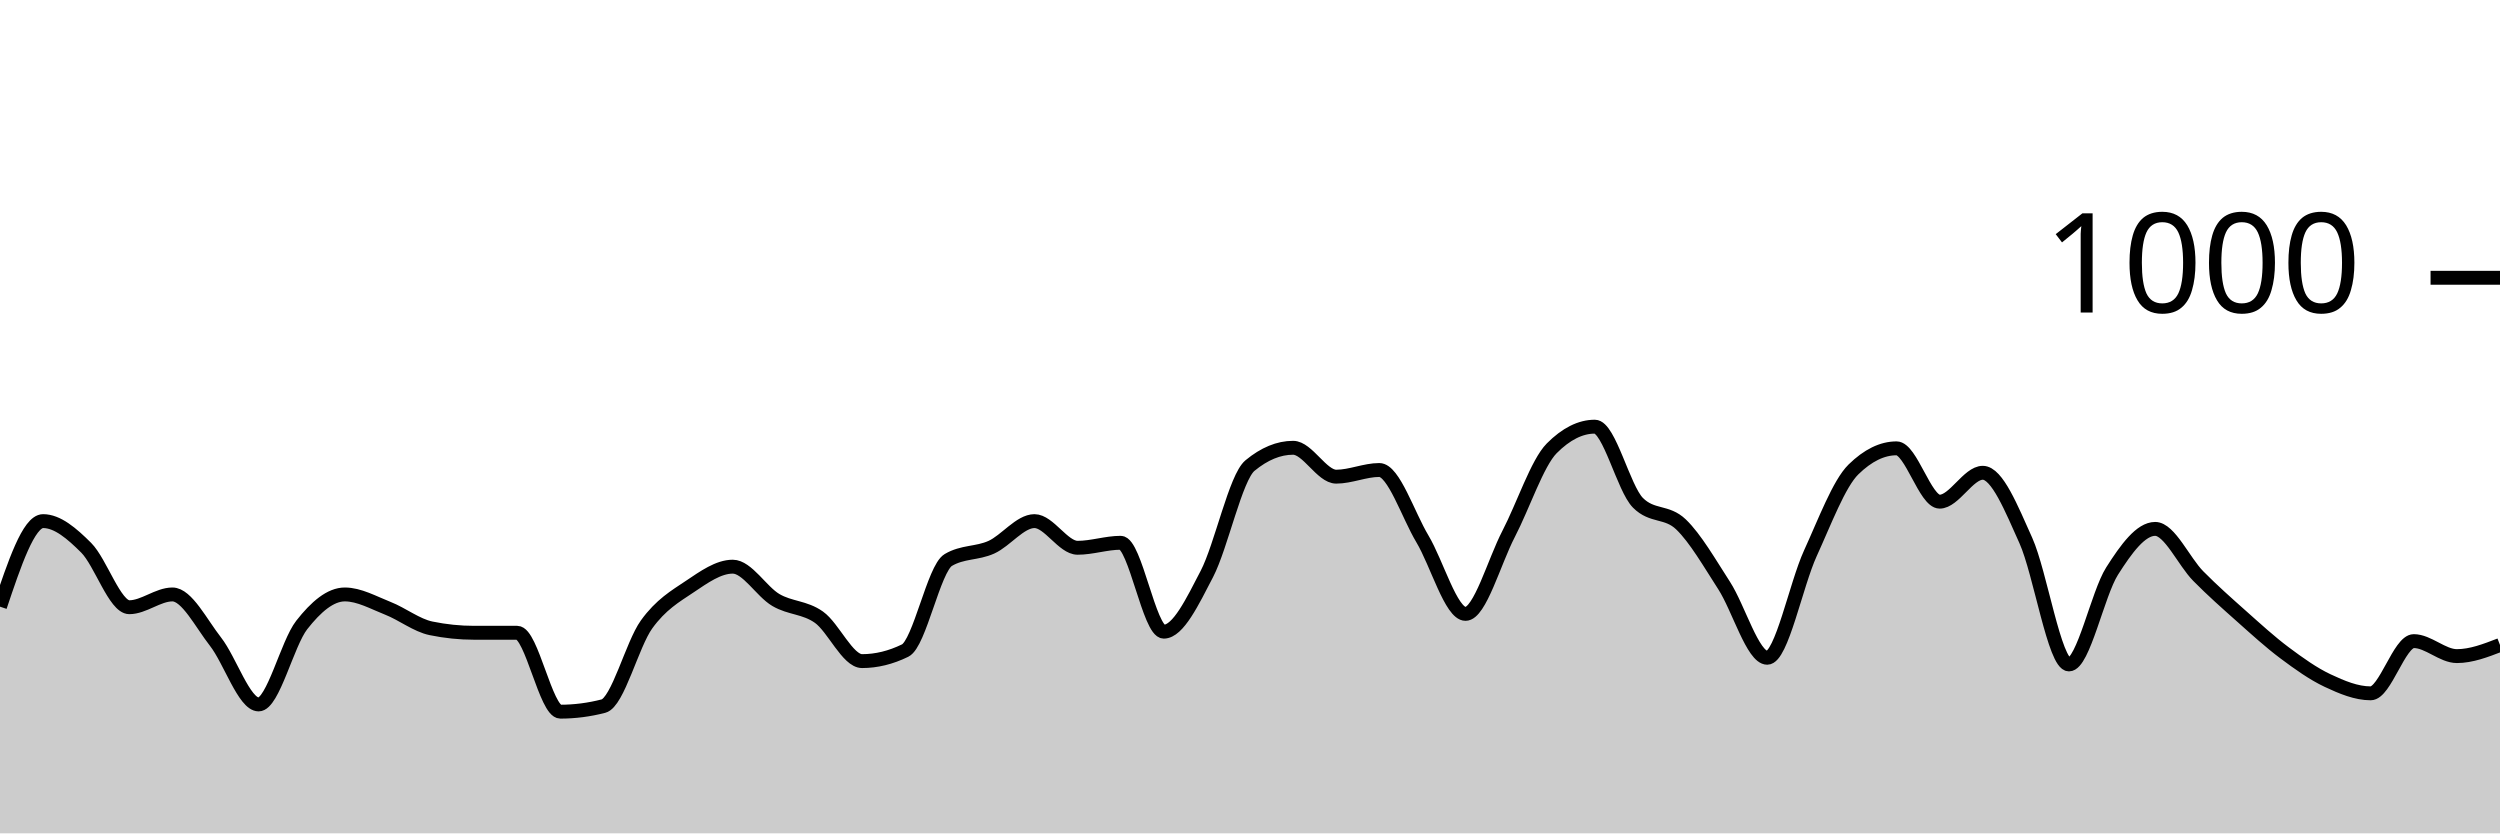
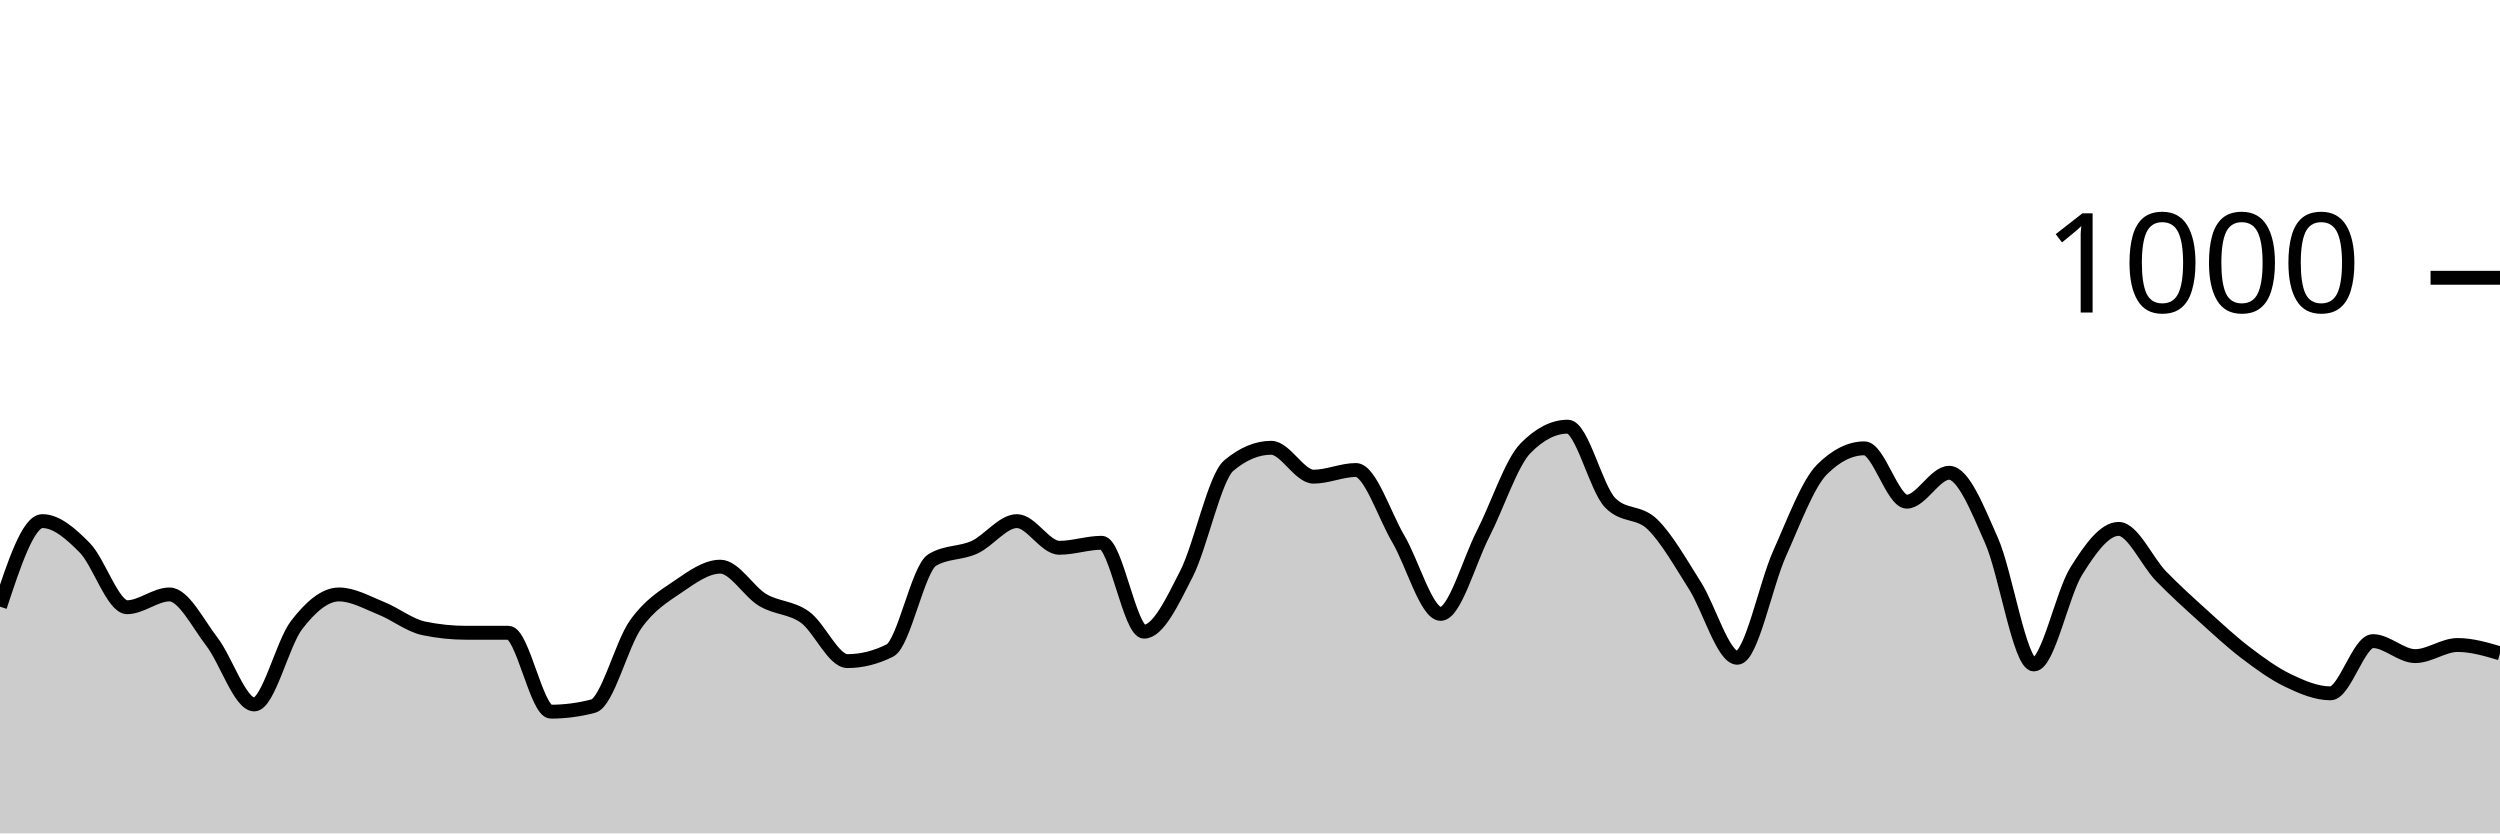
<svg xmlns="http://www.w3.org/2000/svg" viewBox="0 0 180 60">
  <g transform="translate(0,20)">
-     <path class="area" fill="rgba(0, 0, 0, 0.2)" d="M0,23.68C1.034,20.6,2.069,17.52,3.103,17.52C4.138,17.52,5.172,18.407,6.207,19.44C7.241,20.473,8.276,23.72,9.31,23.72C10.345,23.72,11.379,22.8,12.414,22.8C13.448,22.8,14.483,24.88,15.517,26.2C16.552,27.52,17.586,30.72,18.621,30.72C19.655,30.72,20.69,26.32,21.724,25C22.759,23.68,23.793,22.8,24.828,22.8C25.862,22.8,26.897,23.393,27.931,23.8C28.966,24.207,30,25.027,31.034,25.24C32.069,25.453,33.103,25.56,34.138,25.56C35.172,25.56,36.207,25.56,37.241,25.56C38.276,25.56,39.31,31.24,40.345,31.24C41.379,31.24,42.414,31.107,43.448,30.84C44.483,30.573,45.517,26.393,46.552,24.96C47.586,23.527,48.621,22.933,49.655,22.24C50.69,21.547,51.724,20.8,52.759,20.8C53.793,20.8,54.828,22.593,55.862,23.2C56.897,23.807,57.931,23.707,58.966,24.44C60,25.173,61.034,27.6,62.069,27.6C63.103,27.6,64.138,27.347,65.172,26.84C66.207,26.333,67.241,20.933,68.276,20.32C69.31,19.707,70.345,19.867,71.379,19.4C72.414,18.933,73.448,17.52,74.483,17.52C75.517,17.52,76.552,19.44,77.586,19.44C78.621,19.44,79.655,19.08,80.69,19.08C81.724,19.08,82.759,25.48,83.793,25.48C84.828,25.48,85.862,23.313,86.897,21.32C87.931,19.327,88.966,14.373,90,13.52C91.034,12.667,92.069,12.24,93.103,12.24C94.138,12.24,95.172,14.32,96.207,14.32C97.241,14.32,98.276,13.84,99.31,13.84C100.345,13.84,101.379,17.073,102.414,18.8C103.448,20.527,104.483,24.2,105.517,24.2C106.552,24.2,107.586,20.427,108.621,18.44C109.655,16.453,110.69,13.32,111.724,12.28C112.759,11.24,113.793,10.72,114.828,10.72C115.862,10.72,116.897,15.16,117.931,16.2C118.966,17.24,120,16.767,121.034,17.76C122.069,18.753,123.103,20.56,124.138,22.16C125.172,23.76,126.207,27.36,127.241,27.36C128.276,27.36,129.31,22.1,130.345,19.84C131.379,17.58,132.414,14.813,133.448,13.8C134.483,12.787,135.517,12.28,136.552,12.28C137.586,12.28,138.621,16.12,139.655,16.12C140.69,16.12,141.724,14.04,142.759,14.04C143.793,14.04,144.828,16.62,145.862,18.92C146.897,21.22,147.931,27.84,148.966,27.84C150,27.84,151.034,22.747,152.069,21.12C153.103,19.493,154.138,18.08,155.172,18.08C156.207,18.08,157.241,20.433,158.276,21.48C159.31,22.527,160.345,23.44,161.379,24.36C162.414,25.28,163.448,26.227,164.483,27C165.517,27.773,166.552,28.513,167.586,29C168.621,29.487,169.655,29.92,170.69,29.92C171.724,29.92,172.759,26.16,173.793,26.16C174.828,26.16,175.862,27.24,176.897,27.24C177.931,27.24,178.966,26.84,180,26.44L180,40C178.966,40,177.931,40,176.897,40C175.862,40,174.828,40,173.793,40C172.759,40,171.724,40,170.69,40C169.655,40,168.621,40,167.586,40C166.552,40,165.517,40,164.483,40C163.448,40,162.414,40,161.379,40C160.345,40,159.31,40,158.276,40C157.241,40,156.207,40,155.172,40C154.138,40,153.103,40,152.069,40C151.034,40,150,40,148.966,40C147.931,40,146.897,40,145.862,40C144.828,40,143.793,40,142.759,40C141.724,40,140.69,40,139.655,40C138.621,40,137.586,40,136.552,40C135.517,40,134.483,40,133.448,40C132.414,40,131.379,40,130.345,40C129.31,40,128.276,40,127.241,40C126.207,40,125.172,40,124.138,40C123.103,40,122.069,40,121.034,40C120,40,118.966,40,117.931,40C116.897,40,115.862,40,114.828,40C113.793,40,112.759,40,111.724,40C110.69,40,109.655,40,108.621,40C107.586,40,106.552,40,105.517,40C104.483,40,103.448,40,102.414,40C101.379,40,100.345,40,99.31,40C98.276,40,97.241,40,96.207,40C95.172,40,94.138,40,93.103,40C92.069,40,91.034,40,90,40C88.966,40,87.931,40,86.897,40C85.862,40,84.828,40,83.793,40C82.759,40,81.724,40,80.69,40C79.655,40,78.621,40,77.586,40C76.552,40,75.517,40,74.483,40C73.448,40,72.414,40,71.379,40C70.345,40,69.31,40,68.276,40C67.241,40,66.207,40,65.172,40C64.138,40,63.103,40,62.069,40C61.034,40,60,40,58.966,40C57.931,40,56.897,40,55.862,40C54.828,40,53.793,40,52.759,40C51.724,40,50.69,40,49.655,40C48.621,40,47.586,40,46.552,40C45.517,40,44.483,40,43.448,40C42.414,40,41.379,40,40.345,40C39.31,40,38.276,40,37.241,40C36.207,40,35.172,40,34.138,40C33.103,40,32.069,40,31.034,40C30,40,28.966,40,27.931,40C26.897,40,25.862,40,24.828,40C23.793,40,22.759,40,21.724,40C20.69,40,19.655,40,18.621,40C17.586,40,16.552,40,15.517,40C14.483,40,13.448,40,12.414,40C11.379,40,10.345,40,9.31,40C8.276,40,7.241,40,6.207,40C5.172,40,4.138,40,3.103,40C2.069,40,1.034,40,0,40Z" />
-     <path class="line" stroke="black" fill="none" d="M0,23.68C1.034,20.6,2.069,17.52,3.103,17.52C4.138,17.52,5.172,18.407,6.207,19.44C7.241,20.473,8.276,23.72,9.31,23.72C10.345,23.72,11.379,22.8,12.414,22.8C13.448,22.8,14.483,24.88,15.517,26.2C16.552,27.52,17.586,30.72,18.621,30.72C19.655,30.72,20.69,26.32,21.724,25C22.759,23.68,23.793,22.8,24.828,22.8C25.862,22.8,26.897,23.393,27.931,23.8C28.966,24.207,30,25.027,31.034,25.24C32.069,25.453,33.103,25.56,34.138,25.56C35.172,25.56,36.207,25.56,37.241,25.56C38.276,25.56,39.31,31.24,40.345,31.24C41.379,31.24,42.414,31.107,43.448,30.84C44.483,30.573,45.517,26.393,46.552,24.96C47.586,23.527,48.621,22.933,49.655,22.24C50.69,21.547,51.724,20.8,52.759,20.8C53.793,20.8,54.828,22.593,55.862,23.2C56.897,23.807,57.931,23.707,58.966,24.44C60,25.173,61.034,27.6,62.069,27.6C63.103,27.6,64.138,27.347,65.172,26.84C66.207,26.333,67.241,20.933,68.276,20.32C69.31,19.707,70.345,19.867,71.379,19.4C72.414,18.933,73.448,17.52,74.483,17.52C75.517,17.52,76.552,19.44,77.586,19.44C78.621,19.44,79.655,19.08,80.69,19.08C81.724,19.08,82.759,25.48,83.793,25.48C84.828,25.48,85.862,23.313,86.897,21.32C87.931,19.327,88.966,14.373,90,13.52C91.034,12.667,92.069,12.24,93.103,12.24C94.138,12.24,95.172,14.32,96.207,14.32C97.241,14.32,98.276,13.84,99.31,13.84C100.345,13.84,101.379,17.073,102.414,18.8C103.448,20.527,104.483,24.2,105.517,24.2C106.552,24.2,107.586,20.427,108.621,18.44C109.655,16.453,110.69,13.32,111.724,12.28C112.759,11.24,113.793,10.72,114.828,10.72C115.862,10.72,116.897,15.16,117.931,16.2C118.966,17.24,120,16.767,121.034,17.76C122.069,18.753,123.103,20.56,124.138,22.16C125.172,23.76,126.207,27.36,127.241,27.36C128.276,27.36,129.31,22.1,130.345,19.84C131.379,17.58,132.414,14.813,133.448,13.8C134.483,12.787,135.517,12.28,136.552,12.28C137.586,12.28,138.621,16.12,139.655,16.12C140.69,16.12,141.724,14.04,142.759,14.04C143.793,14.04,144.828,16.62,145.862,18.92C146.897,21.22,147.931,27.84,148.966,27.84C150,27.84,151.034,22.747,152.069,21.12C153.103,19.493,154.138,18.08,155.172,18.08C156.207,18.08,157.241,20.433,158.276,21.48C159.31,22.527,160.345,23.44,161.379,24.36C162.414,25.28,163.448,26.227,164.483,27C165.517,27.773,166.552,28.513,167.586,29C168.621,29.487,169.655,29.92,170.69,29.92C171.724,29.92,172.759,26.16,173.793,26.16C174.828,26.16,175.862,27.24,176.897,27.24C177.931,27.24,178.966,26.84,180,26.44" />
+     <path class="area" fill="rgba(0, 0, 0, 0.2)" d="M0,23.68C1.017,20.6,2.034,17.52,3.051,17.52C4.068,17.52,5.085,18.407,6.102,19.44C7.119,20.473,8.136,23.72,9.153,23.72C10.169,23.72,11.186,22.8,12.203,22.8C13.22,22.8,14.237,24.88,15.254,26.2C16.271,27.52,17.288,30.72,18.305,30.72C19.322,30.72,20.339,26.32,21.356,25C22.373,23.68,23.39,22.8,24.407,22.8C25.424,22.8,26.441,23.393,27.458,23.8C28.475,24.207,29.492,25.027,30.508,25.24C31.525,25.453,32.542,25.56,33.559,25.56C34.576,25.56,35.593,25.56,36.61,25.56C37.627,25.56,38.644,31.24,39.661,31.24C40.678,31.24,41.695,31.107,42.712,30.84C43.729,30.573,44.746,26.393,45.763,24.96C46.78,23.527,47.797,22.933,48.814,22.24C49.831,21.547,50.847,20.8,51.864,20.8C52.881,20.8,53.898,22.593,54.915,23.2C55.932,23.807,56.949,23.707,57.966,24.44C58.983,25.173,60,27.6,61.017,27.6C62.034,27.6,63.051,27.347,64.068,26.84C65.085,26.333,66.102,20.933,67.119,20.32C68.136,19.707,69.153,19.867,70.169,19.4C71.186,18.933,72.203,17.52,73.22,17.52C74.237,17.52,75.254,19.44,76.271,19.44C77.288,19.44,78.305,19.08,79.322,19.08C80.339,19.08,81.356,25.48,82.373,25.48C83.39,25.48,84.407,23.313,85.424,21.32C86.441,19.327,87.458,14.373,88.475,13.52C89.492,12.667,90.508,12.24,91.525,12.24C92.542,12.24,93.559,14.32,94.576,14.32C95.593,14.32,96.61,13.84,97.627,13.84C98.644,13.84,99.661,17.073,100.678,18.8C101.695,20.527,102.712,24.2,103.729,24.2C104.746,24.2,105.763,20.427,106.78,18.44C107.797,16.453,108.814,13.32,109.831,12.28C110.847,11.24,111.864,10.72,112.881,10.72C113.898,10.72,114.915,15.16,115.932,16.2C116.949,17.24,117.966,16.767,118.983,17.76C120,18.753,121.017,20.56,122.034,22.16C123.051,23.76,124.068,27.36,125.085,27.36C126.102,27.36,127.119,22.1,128.136,19.84C129.153,17.58,130.169,14.813,131.186,13.8C132.203,12.787,133.22,12.28,134.237,12.28C135.254,12.28,136.271,16.12,137.288,16.12C138.305,16.12,139.322,14.04,140.339,14.04C141.356,14.04,142.373,16.62,143.39,18.92C144.407,21.22,145.424,27.84,146.441,27.84C147.458,27.84,148.475,22.747,149.492,21.12C150.508,19.493,151.525,18.08,152.542,18.08C153.559,18.08,154.576,20.433,155.593,21.48C156.61,22.527,157.627,23.44,158.644,24.36C159.661,25.28,160.678,26.227,161.695,27C162.712,27.773,163.729,28.513,164.746,29C165.763,29.487,166.78,29.92,167.797,29.92C168.814,29.92,169.831,26.16,170.847,26.16C171.864,26.16,172.881,27.24,173.898,27.24C174.915,27.24,175.932,26.44,176.949,26.44C177.966,26.44,178.983,26.74,180,27.04L180,40C178.983,40,177.966,40,176.949,40C175.932,40,174.915,40,173.898,40C172.881,40,171.864,40,170.847,40C169.831,40,168.814,40,167.797,40C166.78,40,165.763,40,164.746,40C163.729,40,162.712,40,161.695,40C160.678,40,159.661,40,158.644,40C157.627,40,156.61,40,155.593,40C154.576,40,153.559,40,152.542,40C151.525,40,150.508,40,149.492,40C148.475,40,147.458,40,146.441,40C145.424,40,144.407,40,143.39,40C142.373,40,141.356,40,140.339,40C139.322,40,138.305,40,137.288,40C136.271,40,135.254,40,134.237,40C133.22,40,132.203,40,131.186,40C130.169,40,129.153,40,128.136,40C127.119,40,126.102,40,125.085,40C124.068,40,123.051,40,122.034,40C121.017,40,120,40,118.983,40C117.966,40,116.949,40,115.932,40C114.915,40,113.898,40,112.881,40C111.864,40,110.847,40,109.831,40C108.814,40,107.797,40,106.78,40C105.763,40,104.746,40,103.729,40C102.712,40,101.695,40,100.678,40C99.661,40,98.644,40,97.627,40C96.61,40,95.593,40,94.576,40C93.559,40,92.542,40,91.525,40C90.508,40,89.492,40,88.475,40C87.458,40,86.441,40,85.424,40C84.407,40,83.39,40,82.373,40C81.356,40,80.339,40,79.322,40C78.305,40,77.288,40,76.271,40C75.254,40,74.237,40,73.22,40C72.203,40,71.186,40,70.169,40C69.153,40,68.136,40,67.119,40C66.102,40,65.085,40,64.068,40C63.051,40,62.034,40,61.017,40C60,40,58.983,40,57.966,40C56.949,40,55.932,40,54.915,40C53.898,40,52.881,40,51.864,40C50.847,40,49.831,40,48.814,40C47.797,40,46.78,40,45.763,40C44.746,40,43.729,40,42.712,40C41.695,40,40.678,40,39.661,40C38.644,40,37.627,40,36.61,40C35.593,40,34.576,40,33.559,40C32.542,40,31.525,40,30.508,40C29.492,40,28.475,40,27.458,40C26.441,40,25.424,40,24.407,40C23.39,40,22.373,40,21.356,40C20.339,40,19.322,40,18.305,40C17.288,40,16.271,40,15.254,40C14.237,40,13.22,40,12.203,40C11.186,40,10.169,40,9.153,40C8.136,40,7.119,40,6.102,40C5.085,40,4.068,40,3.051,40C2.034,40,1.017,40,0,40Z" />
+     <path class="line" stroke="black" fill="none" d="M0,23.68C1.017,20.6,2.034,17.52,3.051,17.52C4.068,17.52,5.085,18.407,6.102,19.44C7.119,20.473,8.136,23.72,9.153,23.72C10.169,23.72,11.186,22.8,12.203,22.8C13.22,22.8,14.237,24.88,15.254,26.2C16.271,27.52,17.288,30.72,18.305,30.72C19.322,30.72,20.339,26.32,21.356,25C22.373,23.68,23.39,22.8,24.407,22.8C25.424,22.8,26.441,23.393,27.458,23.8C28.475,24.207,29.492,25.027,30.508,25.24C31.525,25.453,32.542,25.56,33.559,25.56C34.576,25.56,35.593,25.56,36.61,25.56C37.627,25.56,38.644,31.24,39.661,31.24C40.678,31.24,41.695,31.107,42.712,30.84C43.729,30.573,44.746,26.393,45.763,24.96C46.78,23.527,47.797,22.933,48.814,22.24C49.831,21.547,50.847,20.8,51.864,20.8C52.881,20.8,53.898,22.593,54.915,23.2C55.932,23.807,56.949,23.707,57.966,24.44C58.983,25.173,60,27.6,61.017,27.6C62.034,27.6,63.051,27.347,64.068,26.84C65.085,26.333,66.102,20.933,67.119,20.32C68.136,19.707,69.153,19.867,70.169,19.4C71.186,18.933,72.203,17.52,73.22,17.52C74.237,17.52,75.254,19.44,76.271,19.44C77.288,19.44,78.305,19.08,79.322,19.08C80.339,19.08,81.356,25.48,82.373,25.48C83.39,25.48,84.407,23.313,85.424,21.32C86.441,19.327,87.458,14.373,88.475,13.52C89.492,12.667,90.508,12.24,91.525,12.24C92.542,12.24,93.559,14.32,94.576,14.32C95.593,14.32,96.61,13.84,97.627,13.84C98.644,13.84,99.661,17.073,100.678,18.8C101.695,20.527,102.712,24.2,103.729,24.2C104.746,24.2,105.763,20.427,106.78,18.44C107.797,16.453,108.814,13.32,109.831,12.28C110.847,11.24,111.864,10.72,112.881,10.72C113.898,10.72,114.915,15.16,115.932,16.2C116.949,17.24,117.966,16.767,118.983,17.76C120,18.753,121.017,20.56,122.034,22.16C123.051,23.76,124.068,27.36,125.085,27.36C126.102,27.36,127.119,22.1,128.136,19.84C129.153,17.58,130.169,14.813,131.186,13.8C132.203,12.787,133.22,12.28,134.237,12.28C135.254,12.28,136.271,16.12,137.288,16.12C138.305,16.12,139.322,14.04,140.339,14.04C141.356,14.04,142.373,16.62,143.39,18.92C144.407,21.22,145.424,27.84,146.441,27.84C147.458,27.84,148.475,22.747,149.492,21.12C150.508,19.493,151.525,18.08,152.542,18.08C153.559,18.08,154.576,20.433,155.593,21.48C156.61,22.527,157.627,23.44,158.644,24.36C159.661,25.28,160.678,26.227,161.695,27C162.712,27.773,163.729,28.513,164.746,29C165.763,29.487,166.78,29.92,167.797,29.92C168.814,29.92,169.831,26.16,170.847,26.16C171.864,26.16,172.881,27.24,173.898,27.24C174.915,27.24,175.932,26.44,176.949,26.44C177.966,26.44,178.983,26.74,180,27.04" />
    <path class="axis-ceiling" stroke-width="1" stroke="black" fill="none" d="M175,0L180,0" />
    <text class="axis-ceiling-label" font-family="sans-serif" text-anchor="end" font-size="10px" x="170" y="2.5">1000</text>
  </g>
</svg>
